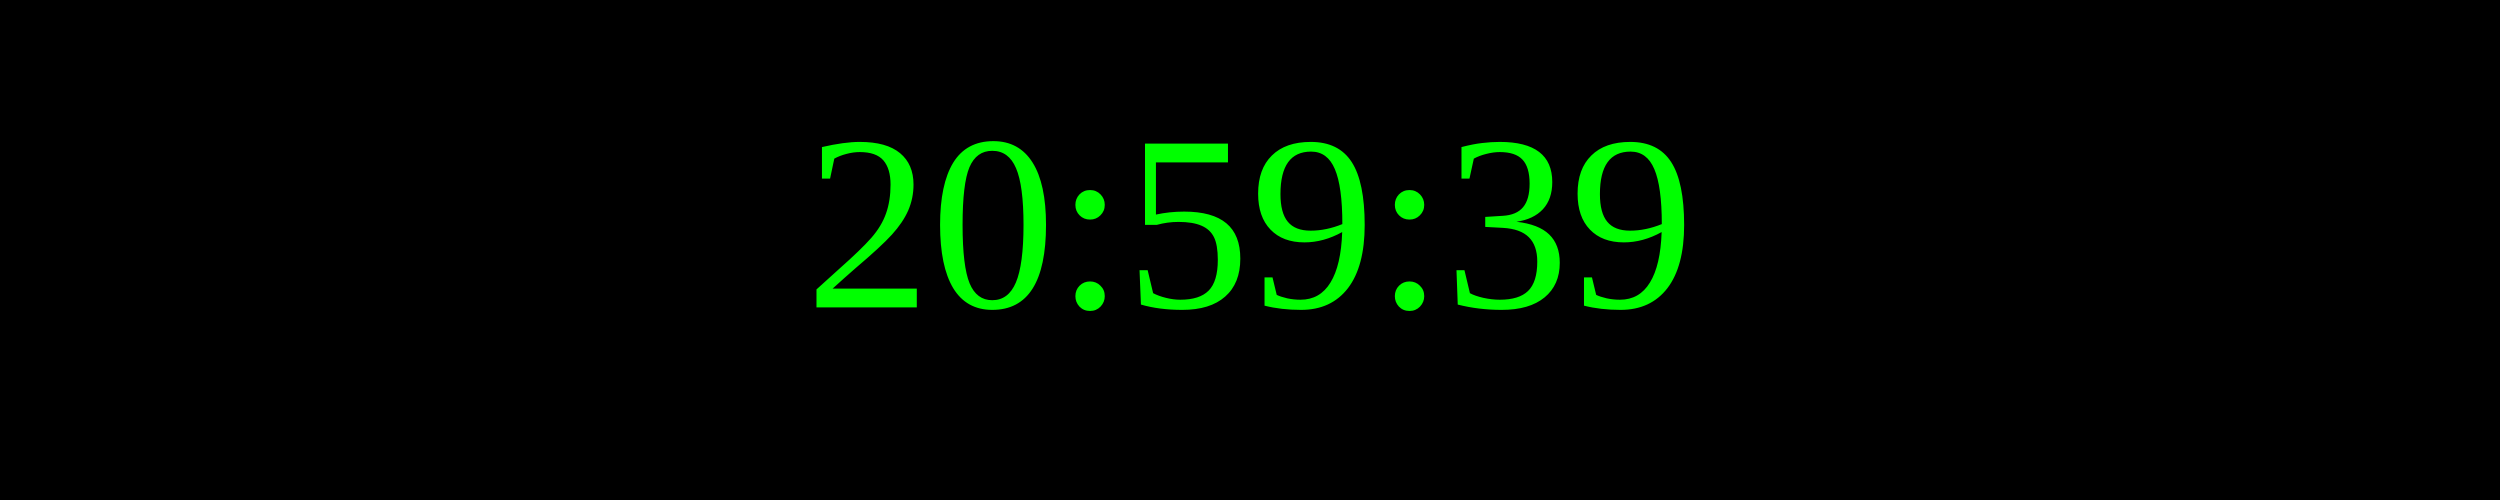
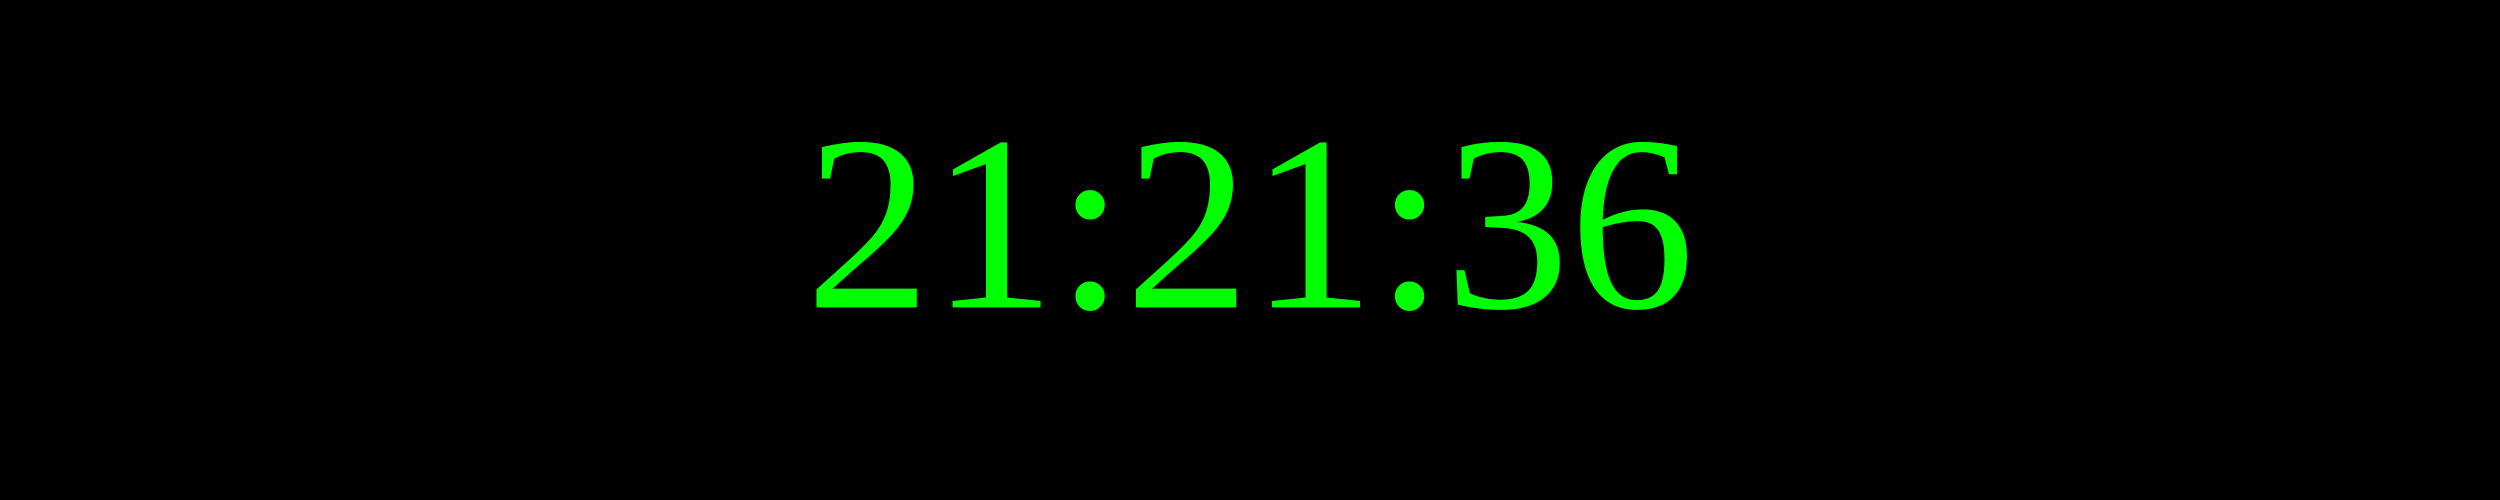
<svg xmlns="http://www.w3.org/2000/svg" width="250" height="50">
  <rect width="100%" height="100%" fill="black" />
  <text x="50%" y="50%" font-size="25" fill="lime" text-anchor="middle" dominant-baseline="middle">
- 20:59:39
+ 21:21:36
</text>
</svg>
